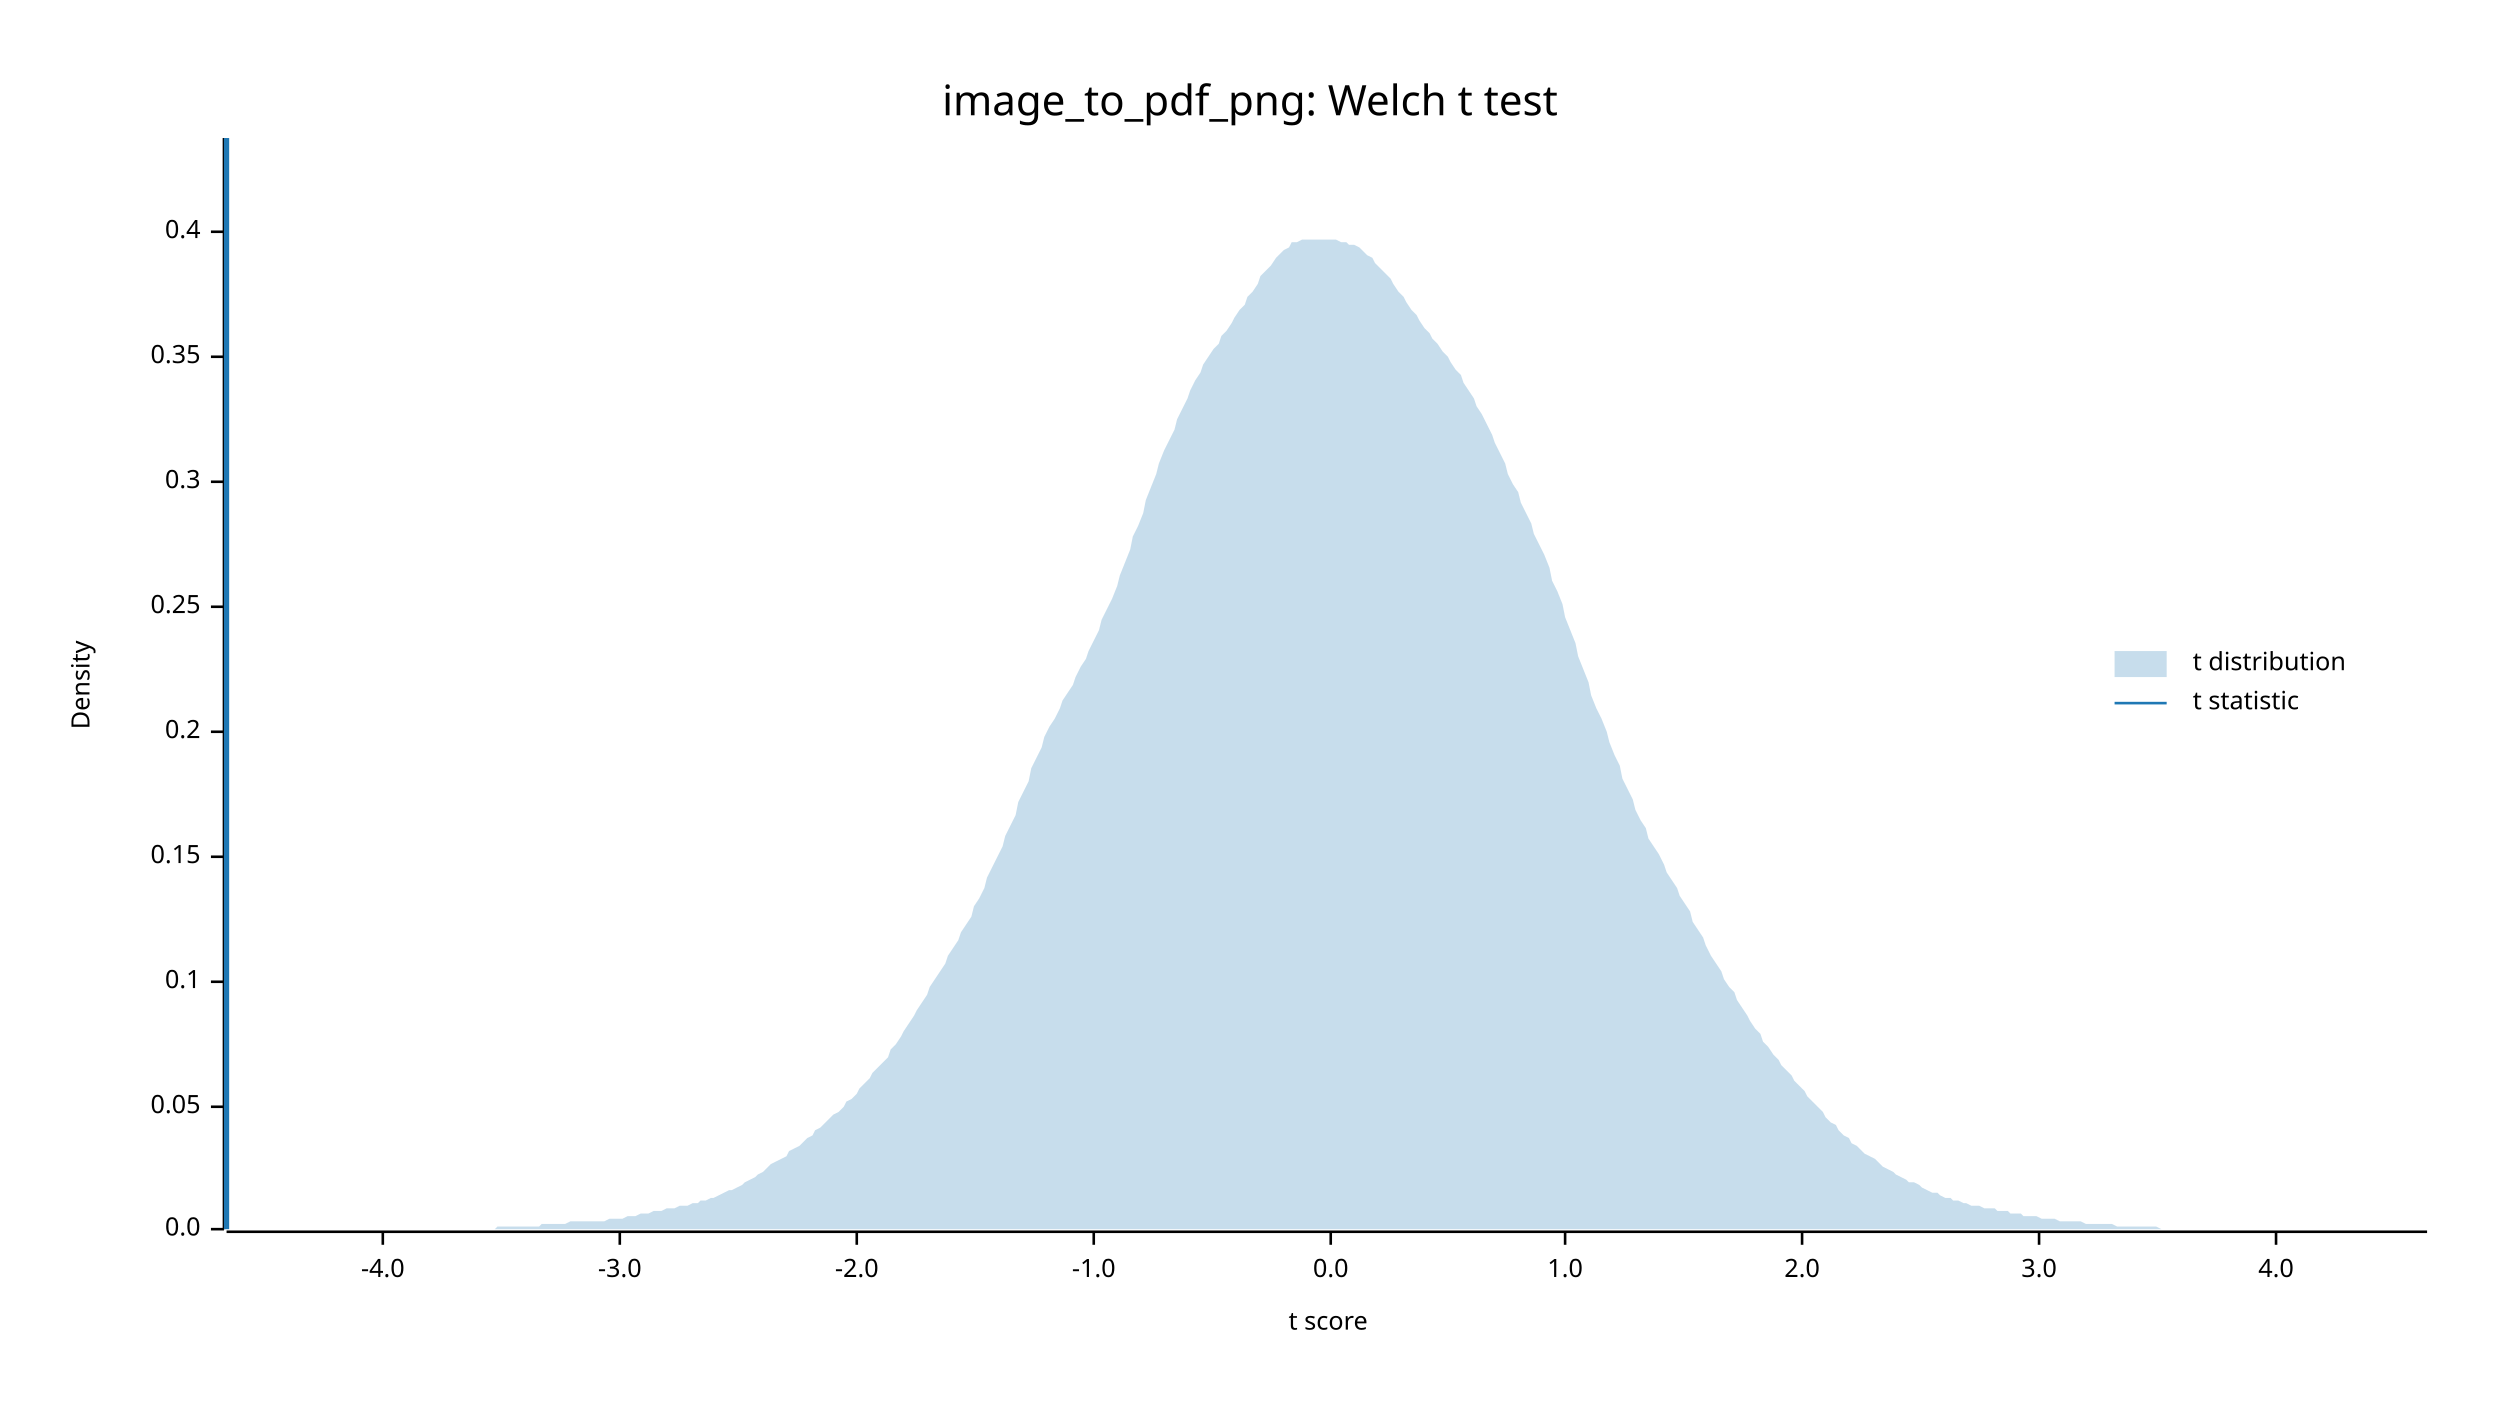
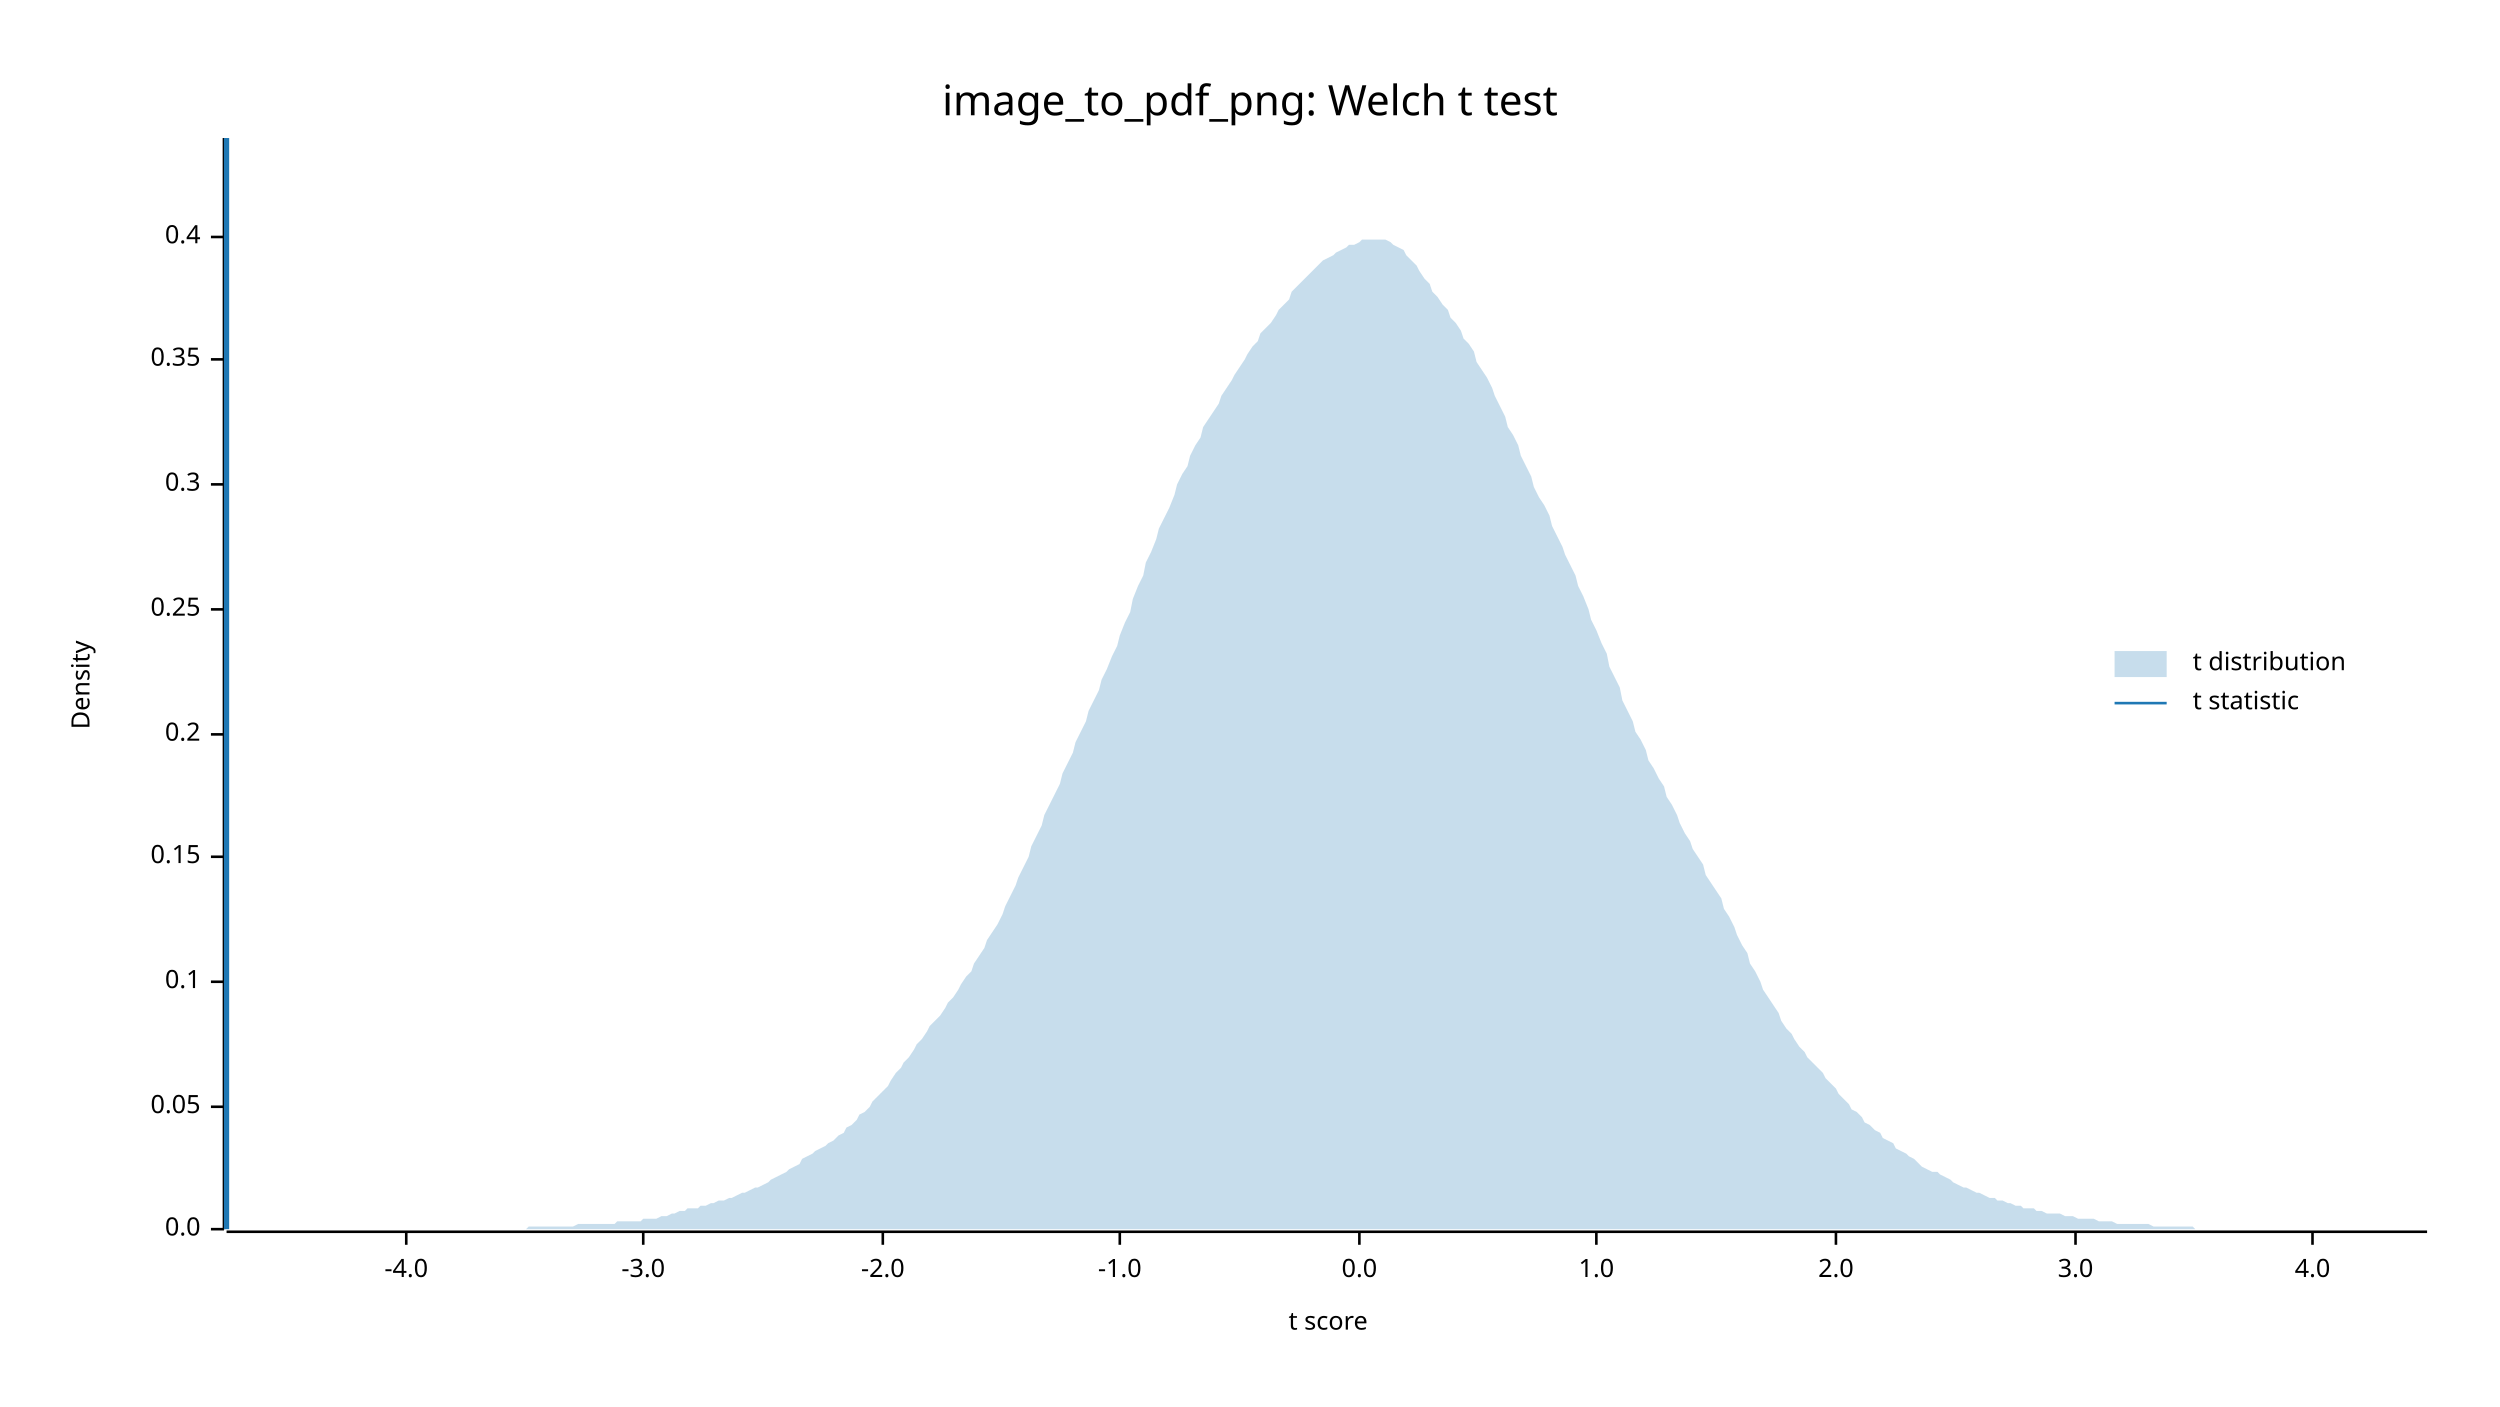
<svg xmlns="http://www.w3.org/2000/svg" width="960" height="540" viewBox="0 0 960 540">
  <text x="480" y="32" dy="0.76em" text-anchor="middle" font-family="sans-serif" font-size="16.129" opacity="1" fill="#000000">
image_to_pdf_png: Welch t test
</text>
  <text x="27" y="263" dy="0.76em" text-anchor="middle" font-family="sans-serif" font-size="9.677" opacity="1" fill="#000000" transform="rotate(270, 27, 263)">
Density
</text>
  <text x="510" y="513" dy="-0.5ex" text-anchor="middle" font-family="sans-serif" font-size="9.677" opacity="1" fill="#000000">
t score
</text>
  <polyline fill="none" opacity="1" stroke="#000000" stroke-width="1" points="86,53 86,472 " />
  <text x="77" y="472" dy="0.5ex" text-anchor="end" font-family="sans-serif" font-size="9.677" opacity="1" fill="#000000">
0.0
</text>
  <polyline fill="none" opacity="1" stroke="#000000" stroke-width="1" points="81,472 86,472 " />
  <text x="77" y="425" dy="0.5ex" text-anchor="end" font-family="sans-serif" font-size="9.677" opacity="1" fill="#000000">
0.05
</text>
  <polyline fill="none" opacity="1" stroke="#000000" stroke-width="1" points="81,425 86,425 " />
  <text x="77" y="377" dy="0.5ex" text-anchor="end" font-family="sans-serif" font-size="9.677" opacity="1" fill="#000000">
0.1
</text>
  <polyline fill="none" opacity="1" stroke="#000000" stroke-width="1" points="81,377 86,377 " />
  <text x="77" y="329" dy="0.5ex" text-anchor="end" font-family="sans-serif" font-size="9.677" opacity="1" fill="#000000">
0.15
</text>
  <polyline fill="none" opacity="1" stroke="#000000" stroke-width="1" points="81,329 86,329 " />
-   <text x="77" y="281" dy="0.5ex" text-anchor="end" font-family="sans-serif" font-size="9.677" opacity="1" fill="#000000">
+   <text x="77" y="282" dy="0.5ex" text-anchor="end" font-family="sans-serif" font-size="9.677" opacity="1" fill="#000000">
0.2
</text>
-   <polyline fill="none" opacity="1" stroke="#000000" stroke-width="1" points="81,281 86,281 " />
-   <text x="77" y="233" dy="0.5ex" text-anchor="end" font-family="sans-serif" font-size="9.677" opacity="1" fill="#000000">
+   <polyline fill="none" opacity="1" stroke="#000000" stroke-width="1" points="81,282 86,282 " />
+   <text x="77" y="234" dy="0.5ex" text-anchor="end" font-family="sans-serif" font-size="9.677" opacity="1" fill="#000000">
0.25
</text>
-   <polyline fill="none" opacity="1" stroke="#000000" stroke-width="1" points="81,233 86,233 " />
-   <text x="77" y="185" dy="0.5ex" text-anchor="end" font-family="sans-serif" font-size="9.677" opacity="1" fill="#000000">
+   <polyline fill="none" opacity="1" stroke="#000000" stroke-width="1" points="81,234 86,234 " />
+   <text x="77" y="186" dy="0.5ex" text-anchor="end" font-family="sans-serif" font-size="9.677" opacity="1" fill="#000000">
0.3
</text>
-   <polyline fill="none" opacity="1" stroke="#000000" stroke-width="1" points="81,185 86,185 " />
-   <text x="77" y="137" dy="0.5ex" text-anchor="end" font-family="sans-serif" font-size="9.677" opacity="1" fill="#000000">
+   <polyline fill="none" opacity="1" stroke="#000000" stroke-width="1" points="81,186 86,186 " />
+   <text x="77" y="138" dy="0.5ex" text-anchor="end" font-family="sans-serif" font-size="9.677" opacity="1" fill="#000000">
0.35
</text>
-   <polyline fill="none" opacity="1" stroke="#000000" stroke-width="1" points="81,137 86,137 " />
-   <text x="77" y="89" dy="0.5ex" text-anchor="end" font-family="sans-serif" font-size="9.677" opacity="1" fill="#000000">
+   <polyline fill="none" opacity="1" stroke="#000000" stroke-width="1" points="81,138 86,138 " />
+   <text x="77" y="91" dy="0.5ex" text-anchor="end" font-family="sans-serif" font-size="9.677" opacity="1" fill="#000000">
0.4
</text>
-   <polyline fill="none" opacity="1" stroke="#000000" stroke-width="1" points="81,89 86,89 " />
+   <polyline fill="none" opacity="1" stroke="#000000" stroke-width="1" points="81,91 86,91 " />
  <polyline fill="none" opacity="1" stroke="#000000" stroke-width="1" points="87,473 932,473 " />
-   <text x="147" y="483" dy="0.76em" text-anchor="middle" font-family="sans-serif" font-size="9.677" opacity="1" fill="#000000">
+   <text x="156" y="483" dy="0.76em" text-anchor="middle" font-family="sans-serif" font-size="9.677" opacity="1" fill="#000000">
-4.0
</text>
-   <polyline fill="none" opacity="1" stroke="#000000" stroke-width="1" points="147,473 147,478 " />
-   <text x="238" y="483" dy="0.76em" text-anchor="middle" font-family="sans-serif" font-size="9.677" opacity="1" fill="#000000">
+   <polyline fill="none" opacity="1" stroke="#000000" stroke-width="1" points="156,473 156,478 " />
+   <text x="247" y="483" dy="0.76em" text-anchor="middle" font-family="sans-serif" font-size="9.677" opacity="1" fill="#000000">
-3.0
</text>
-   <polyline fill="none" opacity="1" stroke="#000000" stroke-width="1" points="238,473 238,478 " />
-   <text x="329" y="483" dy="0.76em" text-anchor="middle" font-family="sans-serif" font-size="9.677" opacity="1" fill="#000000">
+   <polyline fill="none" opacity="1" stroke="#000000" stroke-width="1" points="247,473 247,478 " />
+   <text x="339" y="483" dy="0.76em" text-anchor="middle" font-family="sans-serif" font-size="9.677" opacity="1" fill="#000000">
-2.0
</text>
-   <polyline fill="none" opacity="1" stroke="#000000" stroke-width="1" points="329,473 329,478 " />
-   <text x="420" y="483" dy="0.76em" text-anchor="middle" font-family="sans-serif" font-size="9.677" opacity="1" fill="#000000">
+   <polyline fill="none" opacity="1" stroke="#000000" stroke-width="1" points="339,473 339,478 " />
+   <text x="430" y="483" dy="0.76em" text-anchor="middle" font-family="sans-serif" font-size="9.677" opacity="1" fill="#000000">
-1.0
</text>
-   <polyline fill="none" opacity="1" stroke="#000000" stroke-width="1" points="420,473 420,478 " />
-   <text x="511" y="483" dy="0.76em" text-anchor="middle" font-family="sans-serif" font-size="9.677" opacity="1" fill="#000000">
+   <polyline fill="none" opacity="1" stroke="#000000" stroke-width="1" points="430,473 430,478 " />
+   <text x="522" y="483" dy="0.76em" text-anchor="middle" font-family="sans-serif" font-size="9.677" opacity="1" fill="#000000">
0.0
</text>
-   <polyline fill="none" opacity="1" stroke="#000000" stroke-width="1" points="511,473 511,478 " />
-   <text x="601" y="483" dy="0.76em" text-anchor="middle" font-family="sans-serif" font-size="9.677" opacity="1" fill="#000000">
+   <polyline fill="none" opacity="1" stroke="#000000" stroke-width="1" points="522,473 522,478 " />
+   <text x="613" y="483" dy="0.76em" text-anchor="middle" font-family="sans-serif" font-size="9.677" opacity="1" fill="#000000">
1.0
</text>
-   <polyline fill="none" opacity="1" stroke="#000000" stroke-width="1" points="601,473 601,478 " />
-   <text x="692" y="483" dy="0.76em" text-anchor="middle" font-family="sans-serif" font-size="9.677" opacity="1" fill="#000000">
+   <polyline fill="none" opacity="1" stroke="#000000" stroke-width="1" points="613,473 613,478 " />
+   <text x="705" y="483" dy="0.76em" text-anchor="middle" font-family="sans-serif" font-size="9.677" opacity="1" fill="#000000">
2.0
</text>
-   <polyline fill="none" opacity="1" stroke="#000000" stroke-width="1" points="692,473 692,478 " />
-   <text x="783" y="483" dy="0.76em" text-anchor="middle" font-family="sans-serif" font-size="9.677" opacity="1" fill="#000000">
+   <polyline fill="none" opacity="1" stroke="#000000" stroke-width="1" points="705,473 705,478 " />
+   <text x="797" y="483" dy="0.76em" text-anchor="middle" font-family="sans-serif" font-size="9.677" opacity="1" fill="#000000">
3.0
</text>
-   <polyline fill="none" opacity="1" stroke="#000000" stroke-width="1" points="783,473 783,478 " />
-   <text x="874" y="483" dy="0.76em" text-anchor="middle" font-family="sans-serif" font-size="9.677" opacity="1" fill="#000000">
+   <polyline fill="none" opacity="1" stroke="#000000" stroke-width="1" points="797,473 797,478 " />
+   <text x="888" y="483" dy="0.76em" text-anchor="middle" font-family="sans-serif" font-size="9.677" opacity="1" fill="#000000">
4.0
</text>
-   <polyline fill="none" opacity="1" stroke="#000000" stroke-width="1" points="874,473 874,478 " />
-   <polygon opacity="0.25" fill="#1F78B4" points="87,472 88,472 90,472 92,472 93,472 95,472 97,472 98,472 100,472 102,472 103,472 105,472 107,472 109,472 110,472 112,472 114,472 115,472 117,472 119,472 120,472 122,472 124,472 125,472 127,472 129,472 131,472 132,472 134,472 136,472 137,472 139,472 141,472 142,472 144,472 146,472 147,472 149,472 151,472 153,472 154,472 156,472 158,472 159,472 161,472 163,472 164,472 166,472 168,472 169,472 171,472 173,472 175,472 176,472 178,472 180,472 181,472 183,472 185,472 186,472 188,472 190,472 191,471 193,471 195,471 197,471 198,471 200,471 202,471 203,471 205,471 207,471 208,470 210,470 212,470 214,470 215,470 217,470 219,469 220,469 222,469 224,469 225,469 227,469 229,469 230,469 232,469 234,468 236,468 237,468 239,468 241,467 242,467 244,467 246,466 247,466 249,466 251,465 252,465 254,465 256,464 258,464 259,464 261,463 263,463 264,463 266,462 268,462 269,461 271,461 273,460 274,460 276,459 278,458 280,457 281,457 283,456 285,455 286,454 288,453 290,452 291,451 293,450 295,448 296,447 298,446 300,445 302,444 303,442 305,441 307,440 308,439 310,437 312,436 313,434 315,433 317,431 318,430 320,428 322,427 324,425 325,423 327,422 329,420 330,418 332,416 334,414 335,412 337,410 339,408 341,406 342,403 344,401 346,398 347,396 349,393 351,390 352,388 354,385 356,382 357,379 359,376 361,373 363,370 364,367 366,364 368,361 369,358 371,355 373,352 374,348 376,345 378,341 379,337 381,333 383,329 385,325 386,321 388,317 390,313 391,308 393,304 395,300 396,295 398,291 400,287 401,283 403,279 405,276 407,272 408,269 410,266 412,263 413,260 415,256 417,253 418,250 420,246 422,242 423,238 425,234 427,230 429,225 430,221 432,216 434,211 435,206 437,202 439,197 440,192 442,187 444,182 445,178 447,173 449,169 451,165 452,161 454,157 456,153 457,150 459,146 461,143 462,140 464,137 466,134 468,132 469,129 471,127 473,124 474,122 476,119 478,117 479,114 481,112 483,109 484,106 486,104 488,102 490,99 491,98 493,96 495,95 496,93 498,93 500,92 501,92 503,92 505,92 506,92 508,92 510,92 512,92 513,92 515,93 517,93 518,94 520,94 522,95 523,96 525,98 527,99 528,101 530,103 532,105 534,107 535,109 537,112 539,114 540,116 542,119 544,121 545,123 547,126 549,128 550,130 552,132 554,135 556,137 557,139 559,142 561,144 562,147 564,150 566,153 567,156 569,159 571,163 573,167 574,170 576,174 578,178 579,182 581,186 583,189 584,193 586,197 588,201 589,205 591,209 593,213 595,218 596,223 598,227 600,232 601,237 603,242 605,247 606,252 608,257 610,262 611,267 613,272 615,276 617,281 618,285 620,290 622,294 623,299 625,303 627,307 628,311 630,315 632,318 633,322 635,325 637,328 639,332 640,335 642,338 644,341 645,344 647,347 649,350 650,354 652,357 654,360 655,363 657,367 659,370 661,373 662,376 664,379 666,381 667,384 669,387 671,390 672,392 674,395 676,397 677,400 679,402 681,405 683,407 684,409 686,411 688,413 689,415 691,417 693,419 694,421 696,423 698,425 700,427 701,429 703,431 705,432 706,434 708,436 710,437 711,439 713,440 715,442 716,443 718,444 720,445 722,447 723,448 725,449 727,450 728,451 730,452 732,453 733,454 735,454 737,455 738,456 740,457 742,458 744,458 745,459 747,460 749,460 750,461 752,461 754,462 755,462 757,463 759,463 760,463 762,464 764,464 766,464 767,465 769,465 771,465 772,466 774,466 776,466 777,467 779,467 781,467 782,467 784,468 786,468 788,468 789,468 791,469 793,469 794,469 796,469 798,469 799,469 801,470 803,470 804,470 806,470 808,470 810,470 811,470 813,471 815,471 816,471 818,471 820,471 821,471 823,471 825,471 827,471 828,471 830,472 832,472 833,472 835,472 837,472 838,472 840,472 842,472 843,472 845,472 847,472 849,472 850,472 852,472 854,472 855,472 857,472 859,472 860,472 862,472 864,472 865,472 867,472 869,472 871,472 872,472 874,472 876,472 877,472 879,472 881,472 882,472 884,472 886,472 887,472 889,472 891,472 893,472 894,472 896,472 898,472 899,472 901,472 903,472 904,472 906,472 908,472 909,472 911,472 913,472 915,472 916,472 918,472 920,472 921,472 923,472 925,472 926,472 928,472 930,472 932,472 932,472 87,472 " />
+   <polyline fill="none" opacity="1" stroke="#000000" stroke-width="1" points="888,473 888,478 " />
+   <polygon opacity="0.25" fill="#1F78B4" points="87,472 88,472 90,472 92,472 93,472 95,472 97,472 98,472 100,472 102,472 103,472 105,472 107,472 109,472 110,472 112,472 114,472 115,472 117,472 119,472 120,472 122,472 124,472 125,472 127,472 129,472 131,472 132,472 134,472 136,472 137,472 139,472 141,472 142,472 144,472 146,472 147,472 149,472 151,472 153,472 154,472 156,472 158,472 159,472 161,472 163,472 164,472 166,472 168,472 169,472 171,472 173,472 175,472 176,472 178,472 180,472 181,472 183,472 185,472 186,472 188,472 190,472 191,472 193,472 195,472 197,472 198,472 200,472 202,472 203,471 205,471 207,471 208,471 210,471 212,471 214,471 215,471 217,471 219,471 220,471 222,470 224,470 225,470 227,470 229,470 230,470 232,470 234,470 236,470 237,469 239,469 241,469 242,469 244,469 246,469 247,468 249,468 251,468 252,468 254,467 256,467 258,466 259,466 261,465 263,465 264,464 266,464 268,464 269,463 271,463 273,462 274,462 276,461 278,461 280,460 281,460 283,459 285,458 286,458 288,457 290,456 291,456 293,455 295,454 296,453 298,452 300,451 302,450 303,449 305,448 307,447 308,445 310,444 312,443 313,442 315,441 317,440 318,439 320,438 322,436 324,435 325,433 327,432 329,430 330,428 332,427 334,425 335,423 337,421 339,419 341,417 342,415 344,412 346,410 347,408 349,406 351,403 352,401 354,399 356,396 357,394 359,392 361,390 363,387 364,385 366,383 368,380 369,378 371,375 373,373 374,370 376,367 378,364 379,361 381,358 383,355 385,351 386,348 388,344 390,340 391,337 393,333 395,329 396,325 398,321 400,317 401,313 403,309 405,305 407,301 408,297 410,293 412,289 413,285 415,281 417,277 418,273 420,269 422,265 423,261 425,257 427,252 429,248 430,244 432,239 434,235 435,230 437,225 439,221 440,216 442,212 444,207 445,203 447,199 449,195 451,190 452,186 454,182 456,179 457,175 459,171 461,168 462,164 464,161 466,158 468,155 469,152 471,149 473,146 474,144 476,141 478,138 479,136 481,133 483,131 484,128 486,126 488,124 490,121 491,119 493,117 495,115 496,112 498,110 500,108 501,107 503,105 505,103 506,102 508,100 510,99 512,98 513,97 515,96 517,95 518,94 520,94 522,93 523,92 525,92 527,92 528,92 530,92 532,92 534,93 535,94 537,95 539,96 540,98 542,100 544,102 545,104 547,107 549,109 550,112 552,114 554,117 556,119 557,122 559,124 561,127 562,130 564,132 566,135 567,139 569,142 571,145 573,149 574,152 576,156 578,160 579,164 581,167 583,171 584,175 586,179 588,183 589,187 591,191 593,194 595,198 596,202 598,206 600,210 601,213 603,217 605,221 606,225 608,229 610,234 611,238 613,242 615,247 617,251 618,256 620,260 622,264 623,269 625,273 627,277 628,281 630,284 632,288 633,292 635,295 637,299 639,302 640,306 642,309 644,313 645,316 647,320 649,323 650,326 652,329 654,332 655,336 657,339 659,342 661,345 662,349 664,352 666,356 667,359 669,363 671,366 672,370 674,373 676,377 677,380 679,383 681,386 683,389 684,392 686,395 688,397 689,399 691,402 693,404 694,406 696,408 698,410 700,412 701,414 703,416 705,418 706,420 708,422 710,424 711,426 713,427 715,429 716,431 718,432 720,434 722,435 723,437 725,438 727,439 728,441 730,442 732,443 733,444 735,445 737,447 738,448 740,449 742,450 744,450 745,451 747,452 749,453 750,454 752,455 754,456 755,456 757,457 759,458 760,458 762,459 764,460 766,460 767,461 769,461 771,462 772,462 774,463 776,463 777,464 779,464 781,464 782,465 784,465 786,466 788,466 789,466 791,466 793,467 794,467 796,467 798,468 799,468 801,468 803,468 804,468 806,469 808,469 810,469 811,469 813,470 815,470 816,470 818,470 820,470 821,470 823,470 825,470 827,471 828,471 830,471 832,471 833,471 835,471 837,471 838,471 840,471 842,471 843,472 845,472 847,472 849,472 850,472 852,472 854,472 855,472 857,472 859,472 860,472 862,472 864,472 865,472 867,472 869,472 871,472 872,472 874,472 876,472 877,472 879,472 881,472 882,472 884,472 886,472 887,472 889,472 891,472 893,472 894,472 896,472 898,472 899,472 901,472 903,472 904,472 906,472 908,472 909,472 911,472 913,472 915,472 916,472 918,472 920,472 921,472 923,472 925,472 926,472 928,472 930,472 932,472 932,472 87,472 " />
  <polyline fill="none" opacity="1" stroke="#1F78B4" stroke-width="2" points="87,472 87,53 " />
  <text x="842" y="250" dy="0.76em" text-anchor="start" font-family="sans-serif" font-size="9.677" opacity="1" fill="#000000">
t distribution
</text>
  <text x="842" y="265" dy="0.76em" text-anchor="start" font-family="sans-serif" font-size="9.677" opacity="1" fill="#000000">
t statistic
</text>
  <rect x="812" y="250" width="20" height="10" opacity="0.25" fill="#1F78B4" stroke="none" />
  <polyline fill="none" opacity="1" stroke="#1F78B4" stroke-width="1" points="812,270 832,270 " />
</svg>
